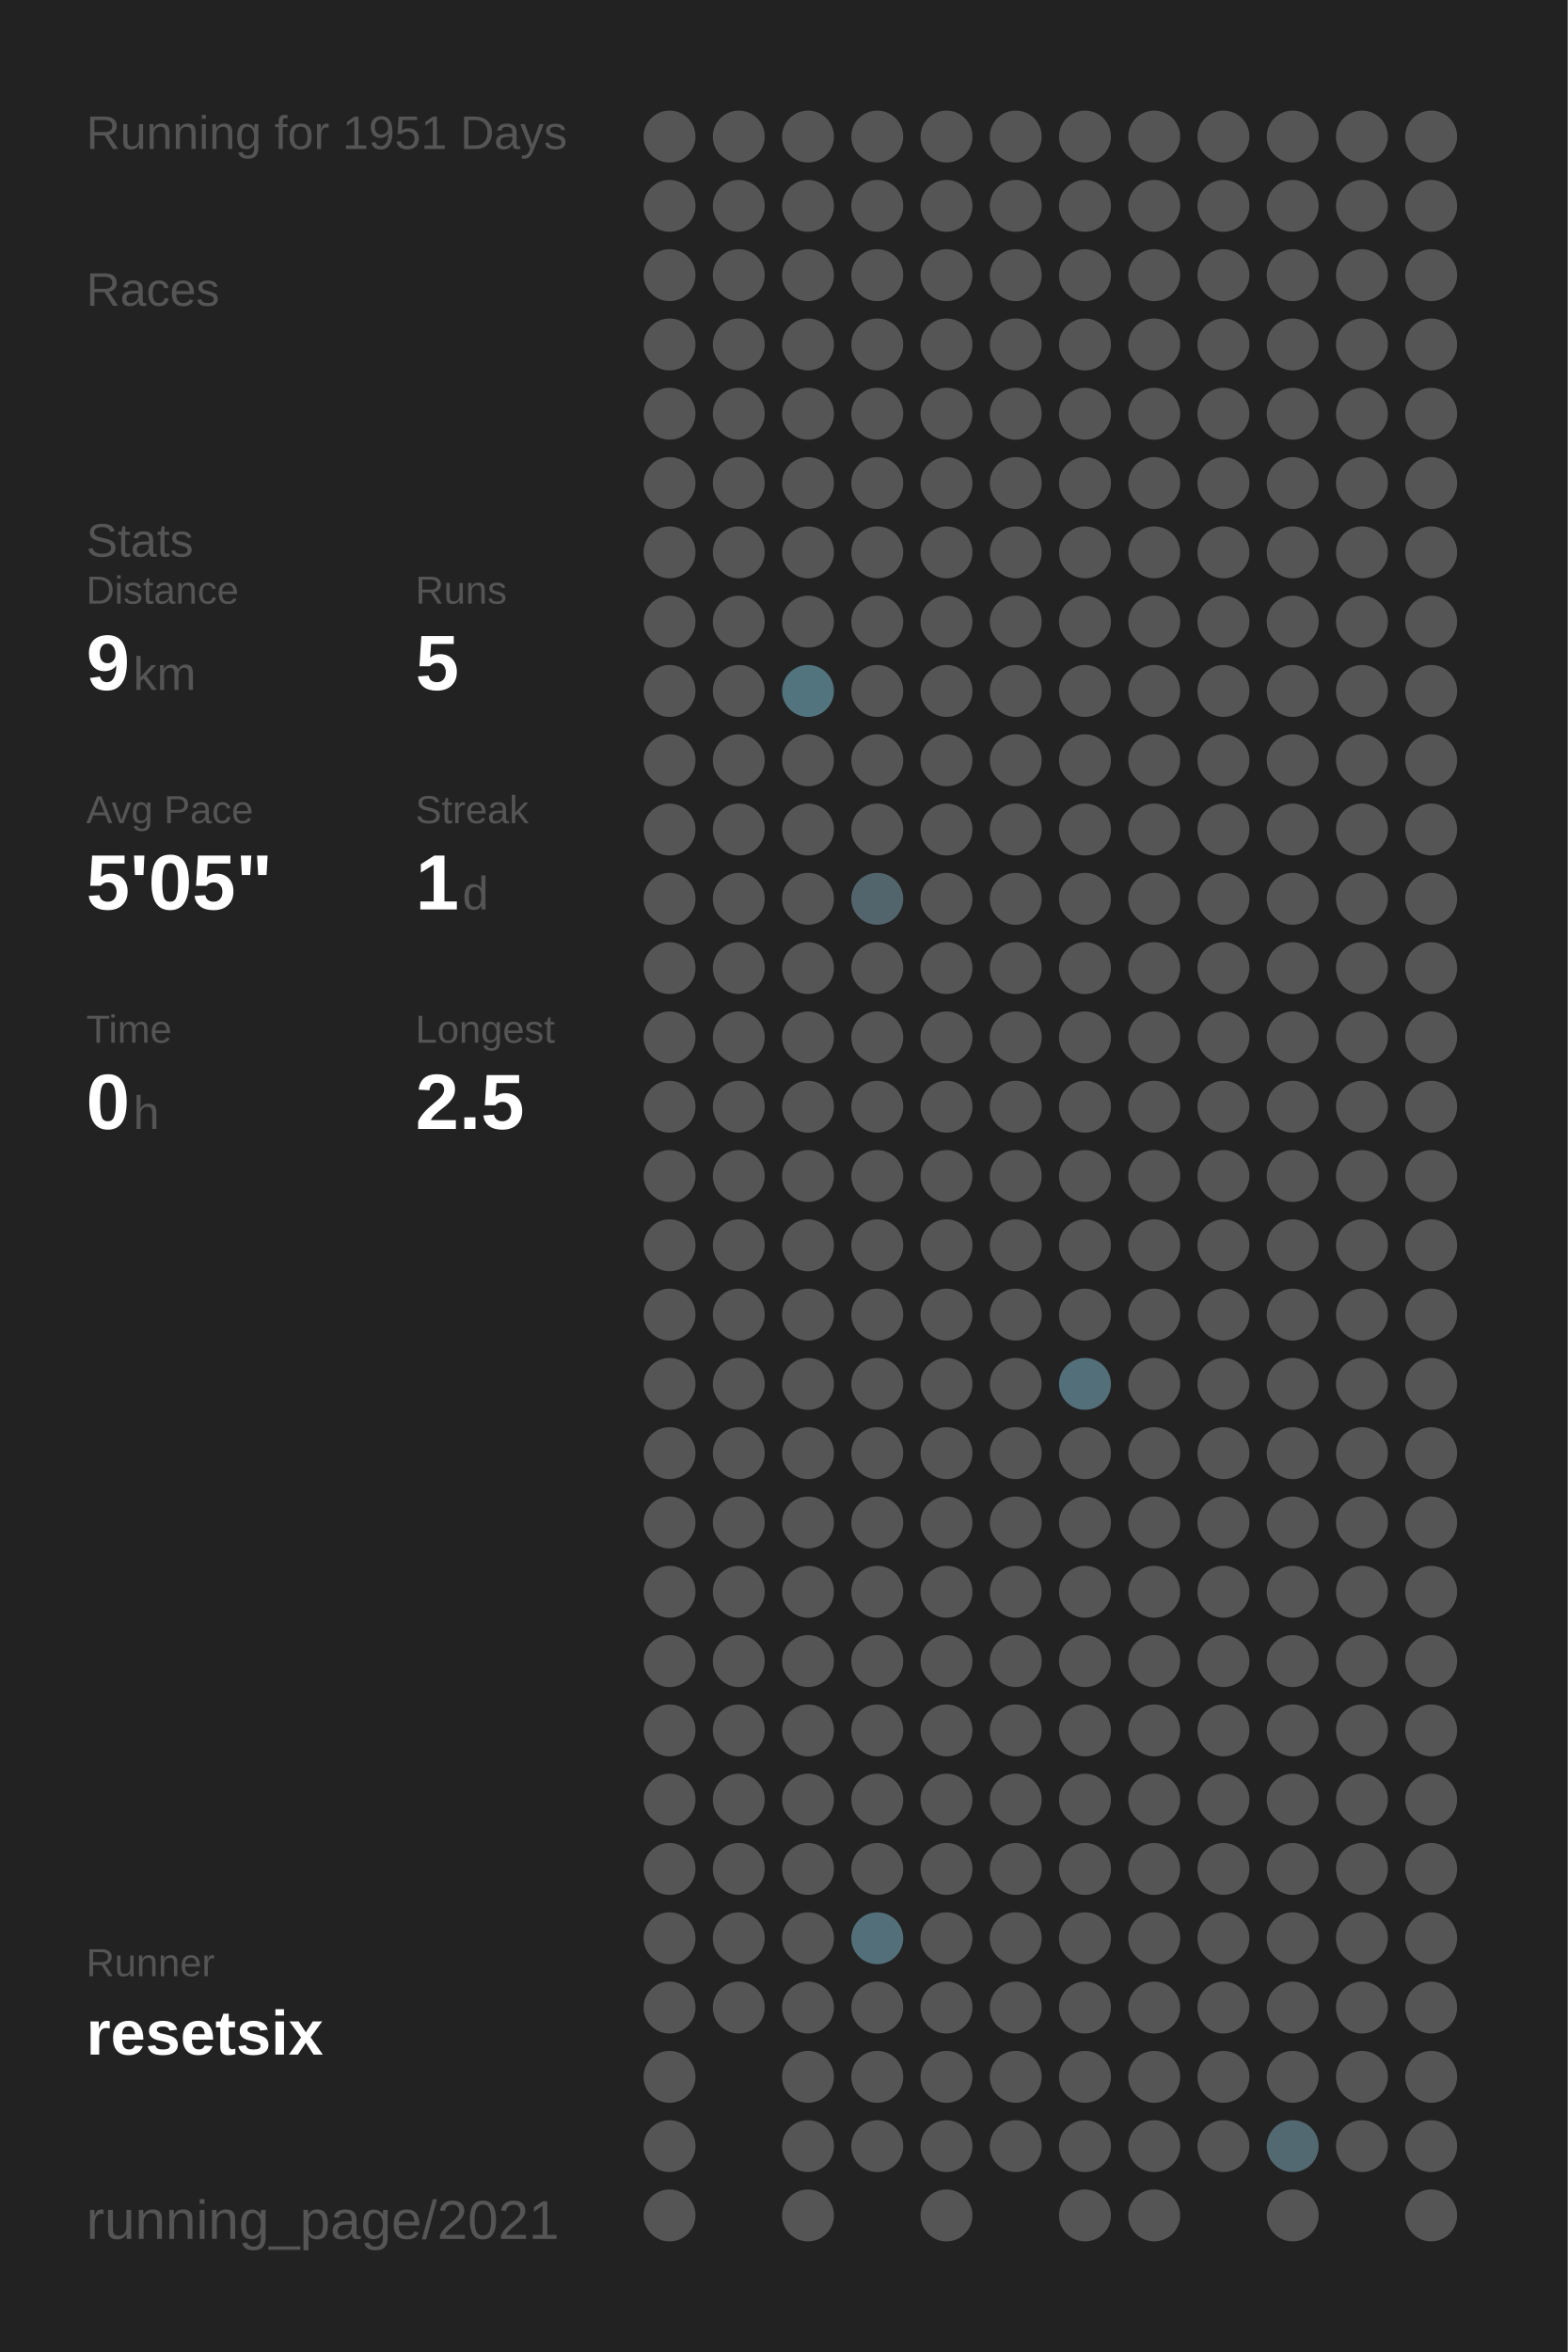
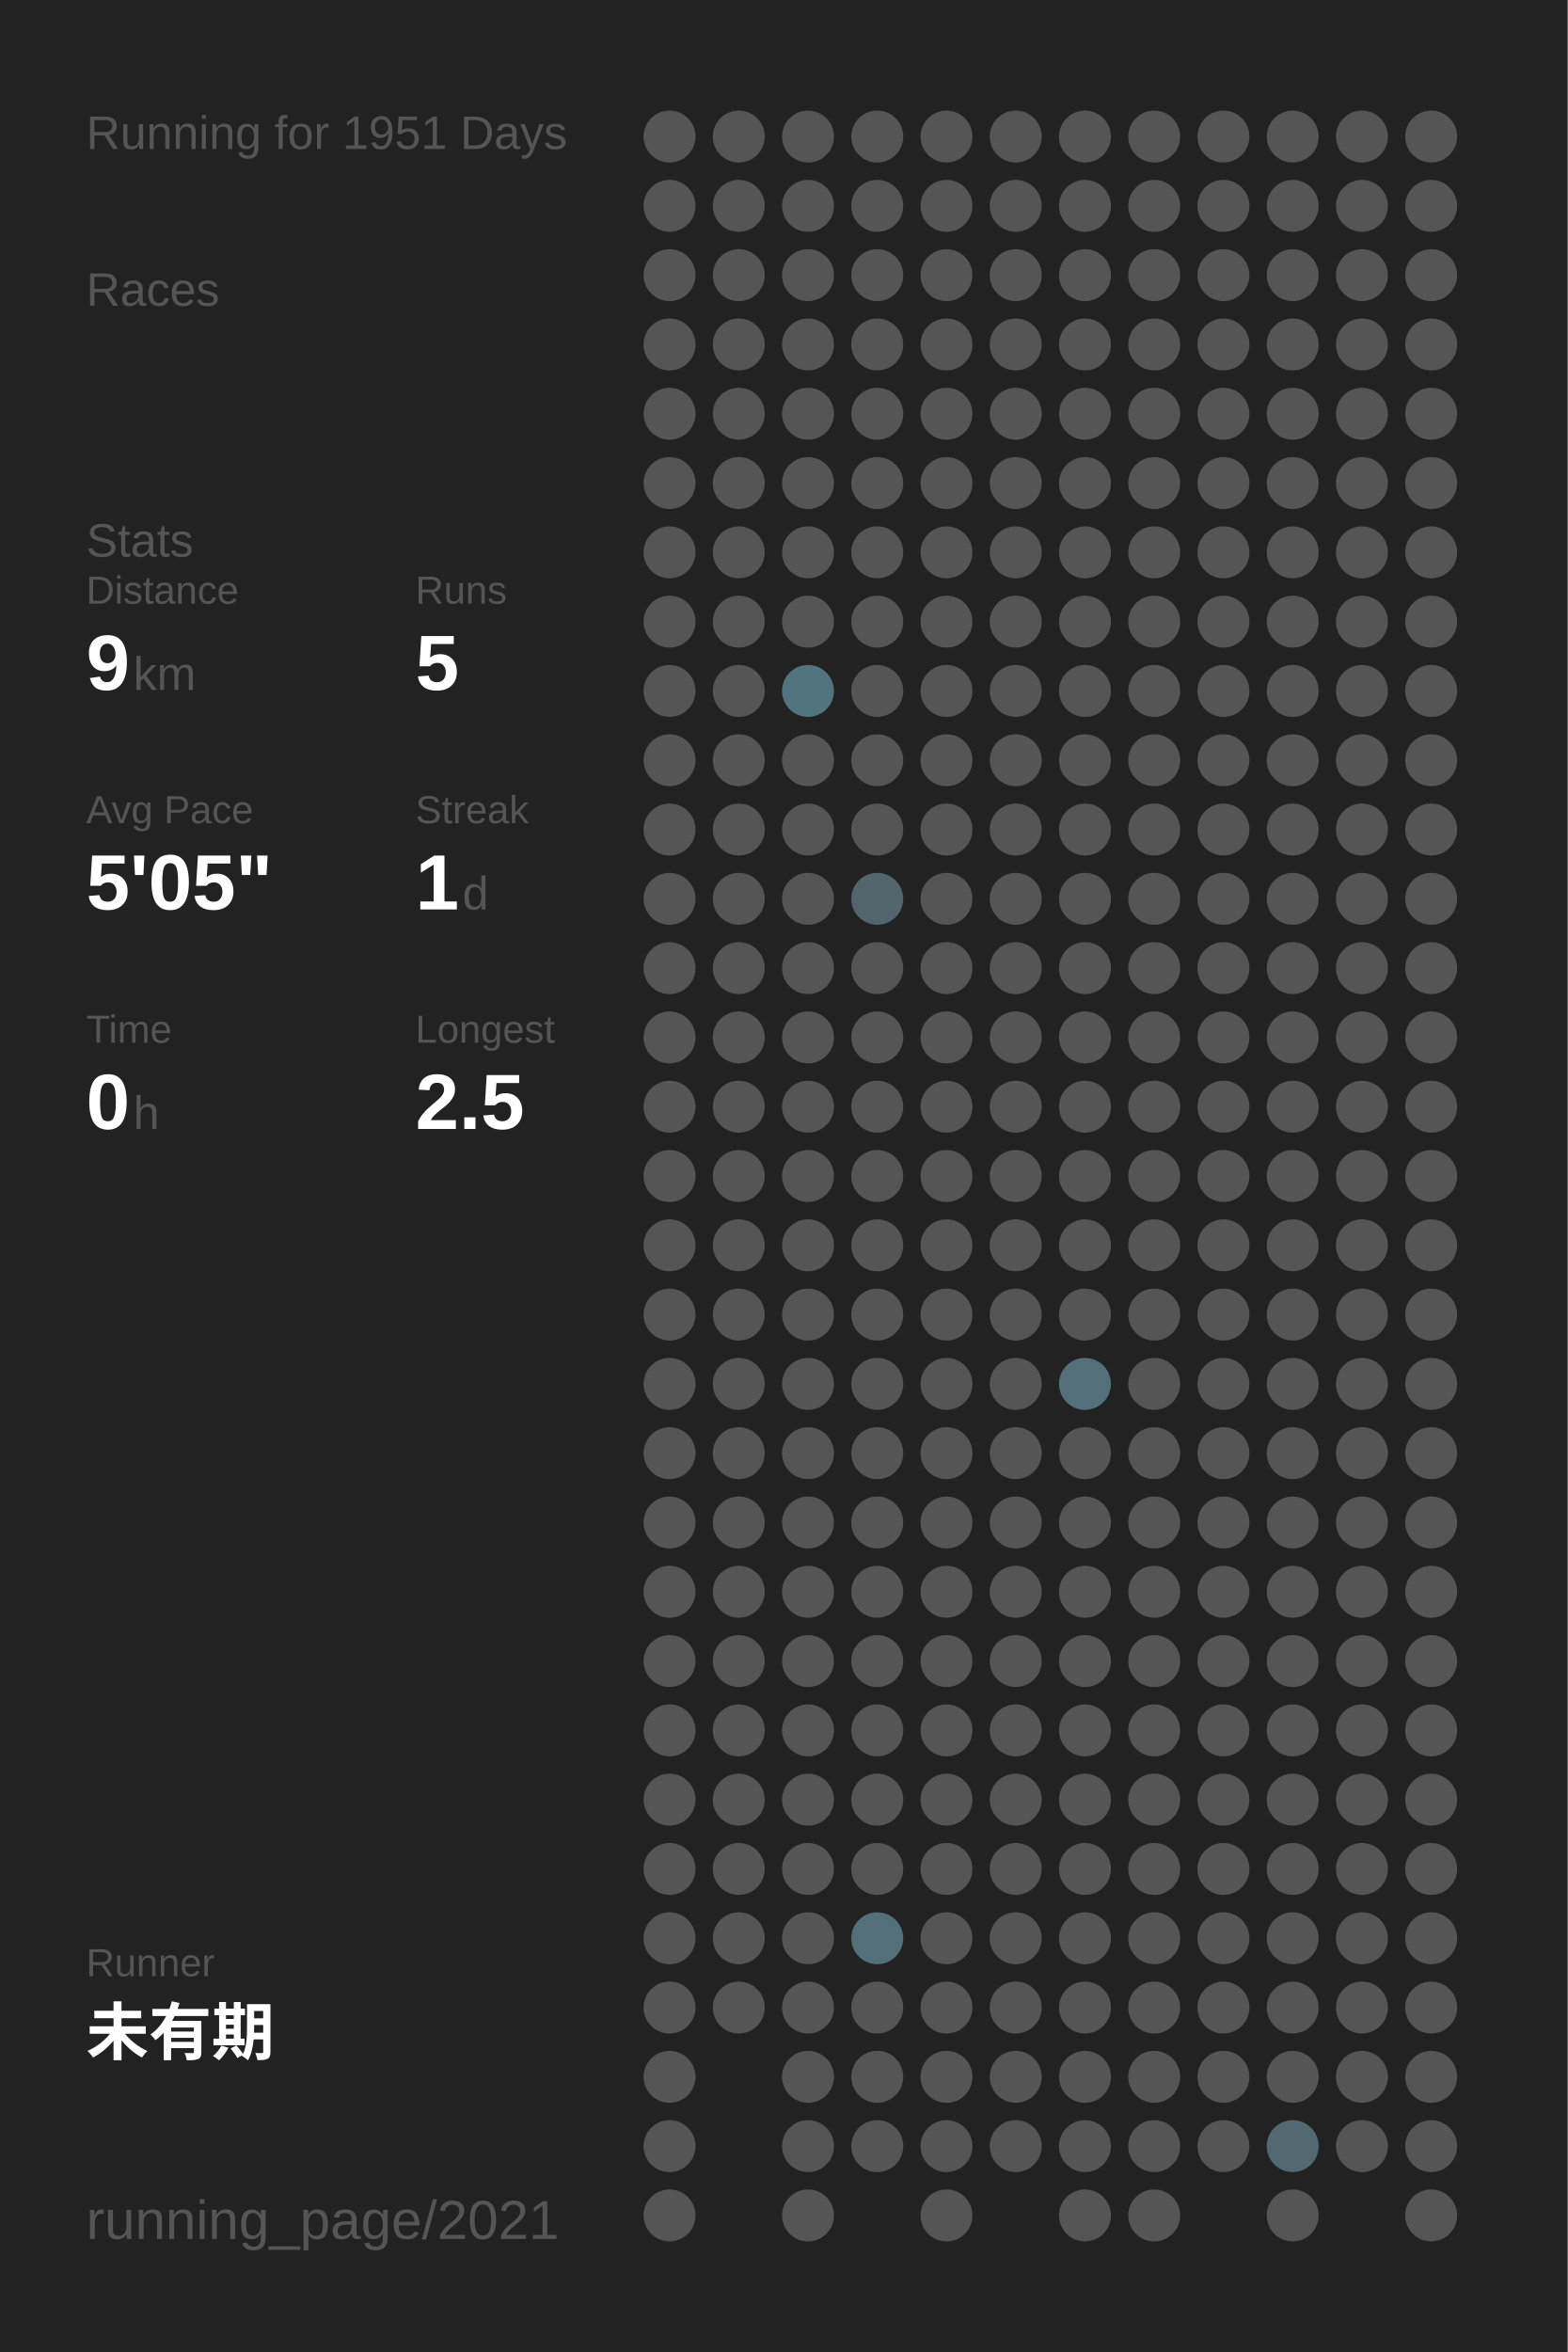
<svg xmlns="http://www.w3.org/2000/svg" baseProfile="full" height="300mm" version="1.1" viewBox="0,0,200,300" width="200mm">
  <defs />
  <rect fill="#222222" height="300" width="200" x="0" y="0" />
  <text fill="#555555" style="font-size:6px; font-family:Arial;" x="11" y="19">Running for 1951 Days</text>
  <text fill="#555555" style="font-size:6px; font-family:Arial;" x="11" y="39">Races</text>
  <text fill="#555555" style="font-size:6px; font-family:Arial;" x="11" y="71">Stats</text>
  <text fill="#555555" style="font-size:5px; font-family:Arial;" x="11" y="77">Distance</text>
  <text fill="#FFFFFF" style="font-size:10px; font-family:Arial; font-weight:bold;" x="11" y="88">9</text>
  <text fill="#555555" style="font-size:6px; font-family:Arial;" x="17" y="88">km</text>
  <text fill="#555555" style="font-size:5px; font-family:Arial;" x="53" y="77">Runs</text>
  <text fill="#FFFFFF" style="font-size:10px; font-family:Arial; font-weight:bold;" x="53" y="88">5</text>
  <text fill="#555555" style="font-size:5px; font-family:Arial;" x="11" y="105">Avg Pace</text>
  <text fill="#FFFFFF" style="font-size:10px; font-family:Arial; font-weight:bold;" x="11" y="116">5'05"</text>
  <text fill="#555555" style="font-size:5px; font-family:Arial;" x="53" y="105">Streak</text>
  <text fill="#FFFFFF" style="font-size:10px; font-family:Arial; font-weight:bold;" x="53" y="116">1</text>
  <text fill="#555555" style="font-size:6px; font-family:Arial;" x="59" y="116">d</text>
  <text fill="#555555" style="font-size:5px; font-family:Arial;" x="11" y="133">Time</text>
  <text fill="#FFFFFF" style="font-size:10px; font-family:Arial; font-weight:bold;" x="11" y="144">0</text>
  <text fill="#555555" style="font-size:6px; font-family:Arial;" x="17" y="144">h</text>
  <text fill="#555555" style="font-size:5px; font-family:Arial;" x="53" y="133">Longest</text>
  <text fill="#FFFFFF" style="font-size:10px; font-family:Arial; font-weight:bold;" x="53" y="144">2.5</text>
  <text fill="#555555" style="font-size:5px; font-family:Arial;" x="11" y="252.065">Runner</text>
-   <text fill="#FFFFFF" style="font-size:8px; font-family:Arial; font-weight:bold;" x="11" y="262.065">resetsix</text>
+   <text fill="#FFFFFF" style="font-size:8px; font-family:Arial; font-weight:bold;" x="11" y="262.065">未有期</text>
  <text fill="#555555" style="font-size:7px; font-family:Arial;" x="11" y="285.581">running_page/2021</text>
  <circle cx="85.417" cy="17.419" fill="#555555" r="3.312" />
  <circle cx="85.417" cy="26.258" fill="#555555" r="3.312" />
  <circle cx="85.417" cy="35.097" fill="#555555" r="3.312" />
  <circle cx="85.417" cy="43.935" fill="#555555" r="3.312" />
  <circle cx="85.417" cy="52.774" fill="#555555" r="3.312" />
  <circle cx="85.417" cy="61.613" fill="#555555" r="3.312" />
  <circle cx="85.417" cy="70.452" fill="#555555" r="3.312" />
  <circle cx="85.417" cy="79.29" fill="#555555" r="3.312" />
  <circle cx="85.417" cy="88.129" fill="#555555" r="3.312" />
  <circle cx="85.417" cy="96.968" fill="#555555" r="3.312" />
  <circle cx="85.417" cy="105.806" fill="#555555" r="3.312" />
  <circle cx="85.417" cy="114.645" fill="#555555" r="3.312" />
  <circle cx="85.417" cy="123.484" fill="#555555" r="3.312" />
  <circle cx="85.417" cy="132.323" fill="#555555" r="3.312" />
  <circle cx="85.417" cy="141.161" fill="#555555" r="3.312" />
  <circle cx="85.417" cy="150" fill="#555555" r="3.312" />
  <circle cx="85.417" cy="158.839" fill="#555555" r="3.312" />
  <circle cx="85.417" cy="167.677" fill="#555555" r="3.312" />
  <circle cx="85.417" cy="176.516" fill="#555555" r="3.312" />
  <circle cx="85.417" cy="185.355" fill="#555555" r="3.312" />
  <circle cx="85.417" cy="194.194" fill="#555555" r="3.312" />
  <circle cx="85.417" cy="203.032" fill="#555555" r="3.312" />
  <circle cx="85.417" cy="211.871" fill="#555555" r="3.312" />
  <circle cx="85.417" cy="220.71" fill="#555555" r="3.312" />
  <circle cx="85.417" cy="229.548" fill="#555555" r="3.312" />
  <circle cx="85.417" cy="238.387" fill="#555555" r="3.312" />
  <circle cx="85.417" cy="247.226" fill="#555555" r="3.312" />
  <circle cx="85.417" cy="256.065" fill="#555555" r="3.312" />
  <circle cx="85.417" cy="264.903" fill="#555555" r="3.312" />
  <circle cx="85.417" cy="273.742" fill="#555555" r="3.312" />
  <circle cx="85.417" cy="282.581" fill="#555555" r="3.312" />
  <circle cx="94.25" cy="17.419" fill="#555555" r="3.312" />
  <circle cx="94.25" cy="26.258" fill="#555555" r="3.312" />
  <circle cx="94.25" cy="35.097" fill="#555555" r="3.312" />
  <circle cx="94.25" cy="43.935" fill="#555555" r="3.312" />
  <circle cx="94.25" cy="52.774" fill="#555555" r="3.312" />
  <circle cx="94.25" cy="61.613" fill="#555555" r="3.312" />
  <circle cx="94.25" cy="70.452" fill="#555555" r="3.312" />
  <circle cx="94.25" cy="79.29" fill="#555555" r="3.312" />
  <circle cx="94.25" cy="88.129" fill="#555555" r="3.312" />
  <circle cx="94.25" cy="96.968" fill="#555555" r="3.312" />
  <circle cx="94.25" cy="105.806" fill="#555555" r="3.312" />
  <circle cx="94.25" cy="114.645" fill="#555555" r="3.312" />
  <circle cx="94.25" cy="123.484" fill="#555555" r="3.312" />
  <circle cx="94.25" cy="132.323" fill="#555555" r="3.312" />
  <circle cx="94.25" cy="141.161" fill="#555555" r="3.312" />
  <circle cx="94.25" cy="150" fill="#555555" r="3.312" />
  <circle cx="94.25" cy="158.839" fill="#555555" r="3.312" />
  <circle cx="94.25" cy="167.677" fill="#555555" r="3.312" />
  <circle cx="94.25" cy="176.516" fill="#555555" r="3.312" />
  <circle cx="94.25" cy="185.355" fill="#555555" r="3.312" />
  <circle cx="94.25" cy="194.194" fill="#555555" r="3.312" />
  <circle cx="94.25" cy="203.032" fill="#555555" r="3.312" />
  <circle cx="94.25" cy="211.871" fill="#555555" r="3.312" />
  <circle cx="94.25" cy="220.71" fill="#555555" r="3.312" />
  <circle cx="94.25" cy="229.548" fill="#555555" r="3.312" />
  <circle cx="94.25" cy="238.387" fill="#555555" r="3.312" />
  <circle cx="94.25" cy="247.226" fill="#555555" r="3.312" />
  <circle cx="94.25" cy="256.065" fill="#555555" r="3.312" />
  <circle cx="103.083" cy="17.419" fill="#555555" r="3.312" />
  <circle cx="103.083" cy="26.258" fill="#555555" r="3.312" />
  <circle cx="103.083" cy="35.097" fill="#555555" r="3.312" />
  <circle cx="103.083" cy="43.935" fill="#555555" r="3.312" />
  <circle cx="103.083" cy="52.774" fill="#555555" r="3.312" />
  <circle cx="103.083" cy="61.613" fill="#555555" r="3.312" />
  <circle cx="103.083" cy="70.452" fill="#555555" r="3.312" />
  <circle cx="103.083" cy="79.29" fill="#555555" r="3.312" />
  <circle cx="103.083" cy="88.129" fill="#52747f" r="3.312" />
  <circle cx="103.083" cy="96.968" fill="#555555" r="3.312" />
  <circle cx="103.083" cy="105.806" fill="#555555" r="3.312" />
  <circle cx="103.083" cy="114.645" fill="#555555" r="3.312" />
  <circle cx="103.083" cy="123.484" fill="#555555" r="3.312" />
  <circle cx="103.083" cy="132.323" fill="#555555" r="3.312" />
  <circle cx="103.083" cy="141.161" fill="#555555" r="3.312" />
  <circle cx="103.083" cy="150" fill="#555555" r="3.312" />
  <circle cx="103.083" cy="158.839" fill="#555555" r="3.312" />
  <circle cx="103.083" cy="167.677" fill="#555555" r="3.312" />
  <circle cx="103.083" cy="176.516" fill="#555555" r="3.312" />
  <circle cx="103.083" cy="185.355" fill="#555555" r="3.312" />
  <circle cx="103.083" cy="194.194" fill="#555555" r="3.312" />
  <circle cx="103.083" cy="203.032" fill="#555555" r="3.312" />
  <circle cx="103.083" cy="211.871" fill="#555555" r="3.312" />
  <circle cx="103.083" cy="220.71" fill="#555555" r="3.312" />
  <circle cx="103.083" cy="229.548" fill="#555555" r="3.312" />
  <circle cx="103.083" cy="238.387" fill="#555555" r="3.312" />
  <circle cx="103.083" cy="247.226" fill="#555555" r="3.312" />
  <circle cx="103.083" cy="256.065" fill="#555555" r="3.312" />
  <circle cx="103.083" cy="264.903" fill="#555555" r="3.312" />
  <circle cx="103.083" cy="273.742" fill="#555555" r="3.312" />
  <circle cx="103.083" cy="282.581" fill="#555555" r="3.312" />
  <circle cx="111.917" cy="17.419" fill="#555555" r="3.312" />
  <circle cx="111.917" cy="26.258" fill="#555555" r="3.312" />
  <circle cx="111.917" cy="35.097" fill="#555555" r="3.312" />
  <circle cx="111.917" cy="43.935" fill="#555555" r="3.312" />
  <circle cx="111.917" cy="52.774" fill="#555555" r="3.312" />
  <circle cx="111.917" cy="61.613" fill="#555555" r="3.312" />
  <circle cx="111.917" cy="70.452" fill="#555555" r="3.312" />
  <circle cx="111.917" cy="79.29" fill="#555555" r="3.312" />
  <circle cx="111.917" cy="88.129" fill="#555555" r="3.312" />
  <circle cx="111.917" cy="96.968" fill="#555555" r="3.312" />
  <circle cx="111.917" cy="105.806" fill="#555555" r="3.312" />
  <circle cx="111.917" cy="114.645" fill="#53656c" r="3.312" />
  <circle cx="111.917" cy="123.484" fill="#555555" r="3.312" />
  <circle cx="111.917" cy="132.323" fill="#555555" r="3.312" />
  <circle cx="111.917" cy="141.161" fill="#555555" r="3.312" />
  <circle cx="111.917" cy="150" fill="#555555" r="3.312" />
  <circle cx="111.917" cy="158.839" fill="#555555" r="3.312" />
  <circle cx="111.917" cy="167.677" fill="#555555" r="3.312" />
  <circle cx="111.917" cy="176.516" fill="#555555" r="3.312" />
  <circle cx="111.917" cy="185.355" fill="#555555" r="3.312" />
  <circle cx="111.917" cy="194.194" fill="#555555" r="3.312" />
  <circle cx="111.917" cy="203.032" fill="#555555" r="3.312" />
  <circle cx="111.917" cy="211.871" fill="#555555" r="3.312" />
  <circle cx="111.917" cy="220.71" fill="#555555" r="3.312" />
  <circle cx="111.917" cy="229.548" fill="#555555" r="3.312" />
  <circle cx="111.917" cy="238.387" fill="#555555" r="3.312" />
  <circle cx="111.917" cy="247.226" fill="#53707a" r="3.312" />
  <circle cx="111.917" cy="256.065" fill="#555555" r="3.312" />
  <circle cx="111.917" cy="264.903" fill="#555555" r="3.312" />
  <circle cx="111.917" cy="273.742" fill="#555555" r="3.312" />
  <circle cx="120.75" cy="17.419" fill="#555555" r="3.312" />
  <circle cx="120.75" cy="26.258" fill="#555555" r="3.312" />
  <circle cx="120.75" cy="35.097" fill="#555555" r="3.312" />
  <circle cx="120.75" cy="43.935" fill="#555555" r="3.312" />
  <circle cx="120.75" cy="52.774" fill="#555555" r="3.312" />
  <circle cx="120.75" cy="61.613" fill="#555555" r="3.312" />
  <circle cx="120.75" cy="70.452" fill="#555555" r="3.312" />
  <circle cx="120.75" cy="79.29" fill="#555555" r="3.312" />
  <circle cx="120.75" cy="88.129" fill="#555555" r="3.312" />
  <circle cx="120.75" cy="96.968" fill="#555555" r="3.312" />
  <circle cx="120.75" cy="105.806" fill="#555555" r="3.312" />
  <circle cx="120.75" cy="114.645" fill="#555555" r="3.312" />
  <circle cx="120.75" cy="123.484" fill="#555555" r="3.312" />
  <circle cx="120.75" cy="132.323" fill="#555555" r="3.312" />
  <circle cx="120.75" cy="141.161" fill="#555555" r="3.312" />
  <circle cx="120.75" cy="150" fill="#555555" r="3.312" />
  <circle cx="120.75" cy="158.839" fill="#555555" r="3.312" />
  <circle cx="120.75" cy="167.677" fill="#555555" r="3.312" />
  <circle cx="120.75" cy="176.516" fill="#555555" r="3.312" />
  <circle cx="120.75" cy="185.355" fill="#555555" r="3.312" />
  <circle cx="120.75" cy="194.194" fill="#555555" r="3.312" />
  <circle cx="120.75" cy="203.032" fill="#555555" r="3.312" />
  <circle cx="120.75" cy="211.871" fill="#555555" r="3.312" />
  <circle cx="120.75" cy="220.71" fill="#555555" r="3.312" />
  <circle cx="120.75" cy="229.548" fill="#555555" r="3.312" />
  <circle cx="120.75" cy="238.387" fill="#555555" r="3.312" />
  <circle cx="120.75" cy="247.226" fill="#555555" r="3.312" />
  <circle cx="120.75" cy="256.065" fill="#555555" r="3.312" />
  <circle cx="120.75" cy="264.903" fill="#555555" r="3.312" />
  <circle cx="120.75" cy="273.742" fill="#555555" r="3.312" />
  <circle cx="120.75" cy="282.581" fill="#555555" r="3.312" />
  <circle cx="129.583" cy="17.419" fill="#555555" r="3.312" />
  <circle cx="129.583" cy="26.258" fill="#555555" r="3.312" />
  <circle cx="129.583" cy="35.097" fill="#555555" r="3.312" />
  <circle cx="129.583" cy="43.935" fill="#555555" r="3.312" />
  <circle cx="129.583" cy="52.774" fill="#555555" r="3.312" />
  <circle cx="129.583" cy="61.613" fill="#555555" r="3.312" />
  <circle cx="129.583" cy="70.452" fill="#555555" r="3.312" />
  <circle cx="129.583" cy="79.29" fill="#555555" r="3.312" />
  <circle cx="129.583" cy="88.129" fill="#555555" r="3.312" />
  <circle cx="129.583" cy="96.968" fill="#555555" r="3.312" />
  <circle cx="129.583" cy="105.806" fill="#555555" r="3.312" />
  <circle cx="129.583" cy="114.645" fill="#555555" r="3.312" />
  <circle cx="129.583" cy="123.484" fill="#555555" r="3.312" />
  <circle cx="129.583" cy="132.323" fill="#555555" r="3.312" />
  <circle cx="129.583" cy="141.161" fill="#555555" r="3.312" />
  <circle cx="129.583" cy="150" fill="#555555" r="3.312" />
  <circle cx="129.583" cy="158.839" fill="#555555" r="3.312" />
  <circle cx="129.583" cy="167.677" fill="#555555" r="3.312" />
  <circle cx="129.583" cy="176.516" fill="#555555" r="3.312" />
  <circle cx="129.583" cy="185.355" fill="#555555" r="3.312" />
  <circle cx="129.583" cy="194.194" fill="#555555" r="3.312" />
  <circle cx="129.583" cy="203.032" fill="#555555" r="3.312" />
  <circle cx="129.583" cy="211.871" fill="#555555" r="3.312" />
  <circle cx="129.583" cy="220.71" fill="#555555" r="3.312" />
  <circle cx="129.583" cy="229.548" fill="#555555" r="3.312" />
  <circle cx="129.583" cy="238.387" fill="#555555" r="3.312" />
  <circle cx="129.583" cy="247.226" fill="#555555" r="3.312" />
  <circle cx="129.583" cy="256.065" fill="#555555" r="3.312" />
  <circle cx="129.583" cy="264.903" fill="#555555" r="3.312" />
  <circle cx="129.583" cy="273.742" fill="#555555" r="3.312" />
  <circle cx="138.417" cy="17.419" fill="#555555" r="3.312" />
  <circle cx="138.417" cy="26.258" fill="#555555" r="3.312" />
  <circle cx="138.417" cy="35.097" fill="#555555" r="3.312" />
  <circle cx="138.417" cy="43.935" fill="#555555" r="3.312" />
  <circle cx="138.417" cy="52.774" fill="#555555" r="3.312" />
  <circle cx="138.417" cy="61.613" fill="#555555" r="3.312" />
  <circle cx="138.417" cy="70.452" fill="#555555" r="3.312" />
  <circle cx="138.417" cy="79.29" fill="#555555" r="3.312" />
  <circle cx="138.417" cy="88.129" fill="#555555" r="3.312" />
  <circle cx="138.417" cy="96.968" fill="#555555" r="3.312" />
  <circle cx="138.417" cy="105.806" fill="#555555" r="3.312" />
  <circle cx="138.417" cy="114.645" fill="#555555" r="3.312" />
  <circle cx="138.417" cy="123.484" fill="#555555" r="3.312" />
  <circle cx="138.417" cy="132.323" fill="#555555" r="3.312" />
  <circle cx="138.417" cy="141.161" fill="#555555" r="3.312" />
  <circle cx="138.417" cy="150" fill="#555555" r="3.312" />
  <circle cx="138.417" cy="158.839" fill="#555555" r="3.312" />
  <circle cx="138.417" cy="167.677" fill="#555555" r="3.312" />
  <circle cx="138.417" cy="176.516" fill="#53707a" r="3.312" />
  <circle cx="138.417" cy="185.355" fill="#555555" r="3.312" />
  <circle cx="138.417" cy="194.194" fill="#555555" r="3.312" />
  <circle cx="138.417" cy="203.032" fill="#555555" r="3.312" />
  <circle cx="138.417" cy="211.871" fill="#555555" r="3.312" />
  <circle cx="138.417" cy="220.71" fill="#555555" r="3.312" />
  <circle cx="138.417" cy="229.548" fill="#555555" r="3.312" />
  <circle cx="138.417" cy="238.387" fill="#555555" r="3.312" />
  <circle cx="138.417" cy="247.226" fill="#555555" r="3.312" />
  <circle cx="138.417" cy="256.065" fill="#555555" r="3.312" />
  <circle cx="138.417" cy="264.903" fill="#555555" r="3.312" />
  <circle cx="138.417" cy="273.742" fill="#555555" r="3.312" />
  <circle cx="138.417" cy="282.581" fill="#555555" r="3.312" />
  <circle cx="147.25" cy="17.419" fill="#555555" r="3.312" />
  <circle cx="147.25" cy="26.258" fill="#555555" r="3.312" />
  <circle cx="147.25" cy="35.097" fill="#555555" r="3.312" />
  <circle cx="147.25" cy="43.935" fill="#555555" r="3.312" />
  <circle cx="147.25" cy="52.774" fill="#555555" r="3.312" />
  <circle cx="147.25" cy="61.613" fill="#555555" r="3.312" />
  <circle cx="147.25" cy="70.452" fill="#555555" r="3.312" />
  <circle cx="147.25" cy="79.29" fill="#555555" r="3.312" />
  <circle cx="147.25" cy="88.129" fill="#555555" r="3.312" />
  <circle cx="147.25" cy="96.968" fill="#555555" r="3.312" />
  <circle cx="147.25" cy="105.806" fill="#555555" r="3.312" />
  <circle cx="147.25" cy="114.645" fill="#555555" r="3.312" />
  <circle cx="147.25" cy="123.484" fill="#555555" r="3.312" />
  <circle cx="147.25" cy="132.323" fill="#555555" r="3.312" />
  <circle cx="147.25" cy="141.161" fill="#555555" r="3.312" />
  <circle cx="147.25" cy="150" fill="#555555" r="3.312" />
  <circle cx="147.25" cy="158.839" fill="#555555" r="3.312" />
  <circle cx="147.25" cy="167.677" fill="#555555" r="3.312" />
  <circle cx="147.25" cy="176.516" fill="#555555" r="3.312" />
  <circle cx="147.25" cy="185.355" fill="#555555" r="3.312" />
  <circle cx="147.25" cy="194.194" fill="#555555" r="3.312" />
  <circle cx="147.25" cy="203.032" fill="#555555" r="3.312" />
  <circle cx="147.25" cy="211.871" fill="#555555" r="3.312" />
  <circle cx="147.25" cy="220.71" fill="#555555" r="3.312" />
  <circle cx="147.25" cy="229.548" fill="#555555" r="3.312" />
  <circle cx="147.25" cy="238.387" fill="#555555" r="3.312" />
  <circle cx="147.25" cy="247.226" fill="#555555" r="3.312" />
  <circle cx="147.25" cy="256.065" fill="#555555" r="3.312" />
  <circle cx="147.25" cy="264.903" fill="#555555" r="3.312" />
  <circle cx="147.25" cy="273.742" fill="#555555" r="3.312" />
  <circle cx="147.25" cy="282.581" fill="#555555" r="3.312" />
  <circle cx="156.083" cy="17.419" fill="#555555" r="3.312" />
  <circle cx="156.083" cy="26.258" fill="#555555" r="3.312" />
  <circle cx="156.083" cy="35.097" fill="#555555" r="3.312" />
  <circle cx="156.083" cy="43.935" fill="#555555" r="3.312" />
  <circle cx="156.083" cy="52.774" fill="#555555" r="3.312" />
  <circle cx="156.083" cy="61.613" fill="#555555" r="3.312" />
  <circle cx="156.083" cy="70.452" fill="#555555" r="3.312" />
  <circle cx="156.083" cy="79.29" fill="#555555" r="3.312" />
  <circle cx="156.083" cy="88.129" fill="#555555" r="3.312" />
  <circle cx="156.083" cy="96.968" fill="#555555" r="3.312" />
  <circle cx="156.083" cy="105.806" fill="#555555" r="3.312" />
  <circle cx="156.083" cy="114.645" fill="#555555" r="3.312" />
  <circle cx="156.083" cy="123.484" fill="#555555" r="3.312" />
  <circle cx="156.083" cy="132.323" fill="#555555" r="3.312" />
  <circle cx="156.083" cy="141.161" fill="#555555" r="3.312" />
  <circle cx="156.083" cy="150" fill="#555555" r="3.312" />
  <circle cx="156.083" cy="158.839" fill="#555555" r="3.312" />
  <circle cx="156.083" cy="167.677" fill="#555555" r="3.312" />
  <circle cx="156.083" cy="176.516" fill="#555555" r="3.312" />
  <circle cx="156.083" cy="185.355" fill="#555555" r="3.312" />
  <circle cx="156.083" cy="194.194" fill="#555555" r="3.312" />
  <circle cx="156.083" cy="203.032" fill="#555555" r="3.312" />
  <circle cx="156.083" cy="211.871" fill="#555555" r="3.312" />
  <circle cx="156.083" cy="220.71" fill="#555555" r="3.312" />
  <circle cx="156.083" cy="229.548" fill="#555555" r="3.312" />
  <circle cx="156.083" cy="238.387" fill="#555555" r="3.312" />
  <circle cx="156.083" cy="247.226" fill="#555555" r="3.312" />
  <circle cx="156.083" cy="256.065" fill="#555555" r="3.312" />
  <circle cx="156.083" cy="264.903" fill="#555555" r="3.312" />
  <circle cx="156.083" cy="273.742" fill="#555555" r="3.312" />
  <circle cx="164.917" cy="17.419" fill="#555555" r="3.312" />
  <circle cx="164.917" cy="26.258" fill="#555555" r="3.312" />
  <circle cx="164.917" cy="35.097" fill="#555555" r="3.312" />
  <circle cx="164.917" cy="43.935" fill="#555555" r="3.312" />
  <circle cx="164.917" cy="52.774" fill="#555555" r="3.312" />
  <circle cx="164.917" cy="61.613" fill="#555555" r="3.312" />
  <circle cx="164.917" cy="70.452" fill="#555555" r="3.312" />
  <circle cx="164.917" cy="79.29" fill="#555555" r="3.312" />
  <circle cx="164.917" cy="88.129" fill="#555555" r="3.312" />
  <circle cx="164.917" cy="96.968" fill="#555555" r="3.312" />
  <circle cx="164.917" cy="105.806" fill="#555555" r="3.312" />
  <circle cx="164.917" cy="114.645" fill="#555555" r="3.312" />
  <circle cx="164.917" cy="123.484" fill="#555555" r="3.312" />
  <circle cx="164.917" cy="132.323" fill="#555555" r="3.312" />
  <circle cx="164.917" cy="141.161" fill="#555555" r="3.312" />
  <circle cx="164.917" cy="150" fill="#555555" r="3.312" />
  <circle cx="164.917" cy="158.839" fill="#555555" r="3.312" />
  <circle cx="164.917" cy="167.677" fill="#555555" r="3.312" />
  <circle cx="164.917" cy="176.516" fill="#555555" r="3.312" />
  <circle cx="164.917" cy="185.355" fill="#555555" r="3.312" />
  <circle cx="164.917" cy="194.194" fill="#555555" r="3.312" />
  <circle cx="164.917" cy="203.032" fill="#555555" r="3.312" />
  <circle cx="164.917" cy="211.871" fill="#555555" r="3.312" />
  <circle cx="164.917" cy="220.71" fill="#555555" r="3.312" />
  <circle cx="164.917" cy="229.548" fill="#555555" r="3.312" />
  <circle cx="164.917" cy="238.387" fill="#555555" r="3.312" />
  <circle cx="164.917" cy="247.226" fill="#555555" r="3.312" />
  <circle cx="164.917" cy="256.065" fill="#555555" r="3.312" />
  <circle cx="164.917" cy="264.903" fill="#555555" r="3.312" />
  <circle cx="164.917" cy="273.742" fill="#536971" r="3.312" />
  <circle cx="164.917" cy="282.581" fill="#555555" r="3.312" />
  <circle cx="173.75" cy="17.419" fill="#555555" r="3.312" />
  <circle cx="173.75" cy="26.258" fill="#555555" r="3.312" />
  <circle cx="173.75" cy="35.097" fill="#555555" r="3.312" />
  <circle cx="173.75" cy="43.935" fill="#555555" r="3.312" />
  <circle cx="173.75" cy="52.774" fill="#555555" r="3.312" />
  <circle cx="173.75" cy="61.613" fill="#555555" r="3.312" />
  <circle cx="173.75" cy="70.452" fill="#555555" r="3.312" />
  <circle cx="173.75" cy="79.29" fill="#555555" r="3.312" />
  <circle cx="173.75" cy="88.129" fill="#555555" r="3.312" />
  <circle cx="173.75" cy="96.968" fill="#555555" r="3.312" />
  <circle cx="173.75" cy="105.806" fill="#555555" r="3.312" />
  <circle cx="173.75" cy="114.645" fill="#555555" r="3.312" />
  <circle cx="173.75" cy="123.484" fill="#555555" r="3.312" />
  <circle cx="173.75" cy="132.323" fill="#555555" r="3.312" />
  <circle cx="173.75" cy="141.161" fill="#555555" r="3.312" />
  <circle cx="173.75" cy="150" fill="#555555" r="3.312" />
  <circle cx="173.75" cy="158.839" fill="#555555" r="3.312" />
  <circle cx="173.75" cy="167.677" fill="#555555" r="3.312" />
  <circle cx="173.75" cy="176.516" fill="#555555" r="3.312" />
  <circle cx="173.75" cy="185.355" fill="#555555" r="3.312" />
  <circle cx="173.75" cy="194.194" fill="#555555" r="3.312" />
  <circle cx="173.75" cy="203.032" fill="#555555" r="3.312" />
  <circle cx="173.75" cy="211.871" fill="#555555" r="3.312" />
  <circle cx="173.75" cy="220.71" fill="#555555" r="3.312" />
  <circle cx="173.75" cy="229.548" fill="#555555" r="3.312" />
  <circle cx="173.75" cy="238.387" fill="#555555" r="3.312" />
  <circle cx="173.75" cy="247.226" fill="#555555" r="3.312" />
  <circle cx="173.75" cy="256.065" fill="#555555" r="3.312" />
  <circle cx="173.75" cy="264.903" fill="#555555" r="3.312" />
  <circle cx="173.75" cy="273.742" fill="#555555" r="3.312" />
  <circle cx="182.583" cy="17.419" fill="#555555" r="3.312" />
  <circle cx="182.583" cy="26.258" fill="#555555" r="3.312" />
  <circle cx="182.583" cy="35.097" fill="#555555" r="3.312" />
  <circle cx="182.583" cy="43.935" fill="#555555" r="3.312" />
  <circle cx="182.583" cy="52.774" fill="#555555" r="3.312" />
  <circle cx="182.583" cy="61.613" fill="#555555" r="3.312" />
  <circle cx="182.583" cy="70.452" fill="#555555" r="3.312" />
  <circle cx="182.583" cy="79.29" fill="#555555" r="3.312" />
  <circle cx="182.583" cy="88.129" fill="#555555" r="3.312" />
  <circle cx="182.583" cy="96.968" fill="#555555" r="3.312" />
  <circle cx="182.583" cy="105.806" fill="#555555" r="3.312" />
  <circle cx="182.583" cy="114.645" fill="#555555" r="3.312" />
  <circle cx="182.583" cy="123.484" fill="#555555" r="3.312" />
  <circle cx="182.583" cy="132.323" fill="#555555" r="3.312" />
  <circle cx="182.583" cy="141.161" fill="#555555" r="3.312" />
  <circle cx="182.583" cy="150" fill="#555555" r="3.312" />
  <circle cx="182.583" cy="158.839" fill="#555555" r="3.312" />
  <circle cx="182.583" cy="167.677" fill="#555555" r="3.312" />
  <circle cx="182.583" cy="176.516" fill="#555555" r="3.312" />
  <circle cx="182.583" cy="185.355" fill="#555555" r="3.312" />
  <circle cx="182.583" cy="194.194" fill="#555555" r="3.312" />
  <circle cx="182.583" cy="203.032" fill="#555555" r="3.312" />
  <circle cx="182.583" cy="211.871" fill="#555555" r="3.312" />
  <circle cx="182.583" cy="220.71" fill="#555555" r="3.312" />
  <circle cx="182.583" cy="229.548" fill="#555555" r="3.312" />
  <circle cx="182.583" cy="238.387" fill="#555555" r="3.312" />
  <circle cx="182.583" cy="247.226" fill="#555555" r="3.312" />
  <circle cx="182.583" cy="256.065" fill="#555555" r="3.312" />
  <circle cx="182.583" cy="264.903" fill="#555555" r="3.312" />
  <circle cx="182.583" cy="273.742" fill="#555555" r="3.312" />
  <circle cx="182.583" cy="282.581" fill="#555555" r="3.312" />
</svg>
